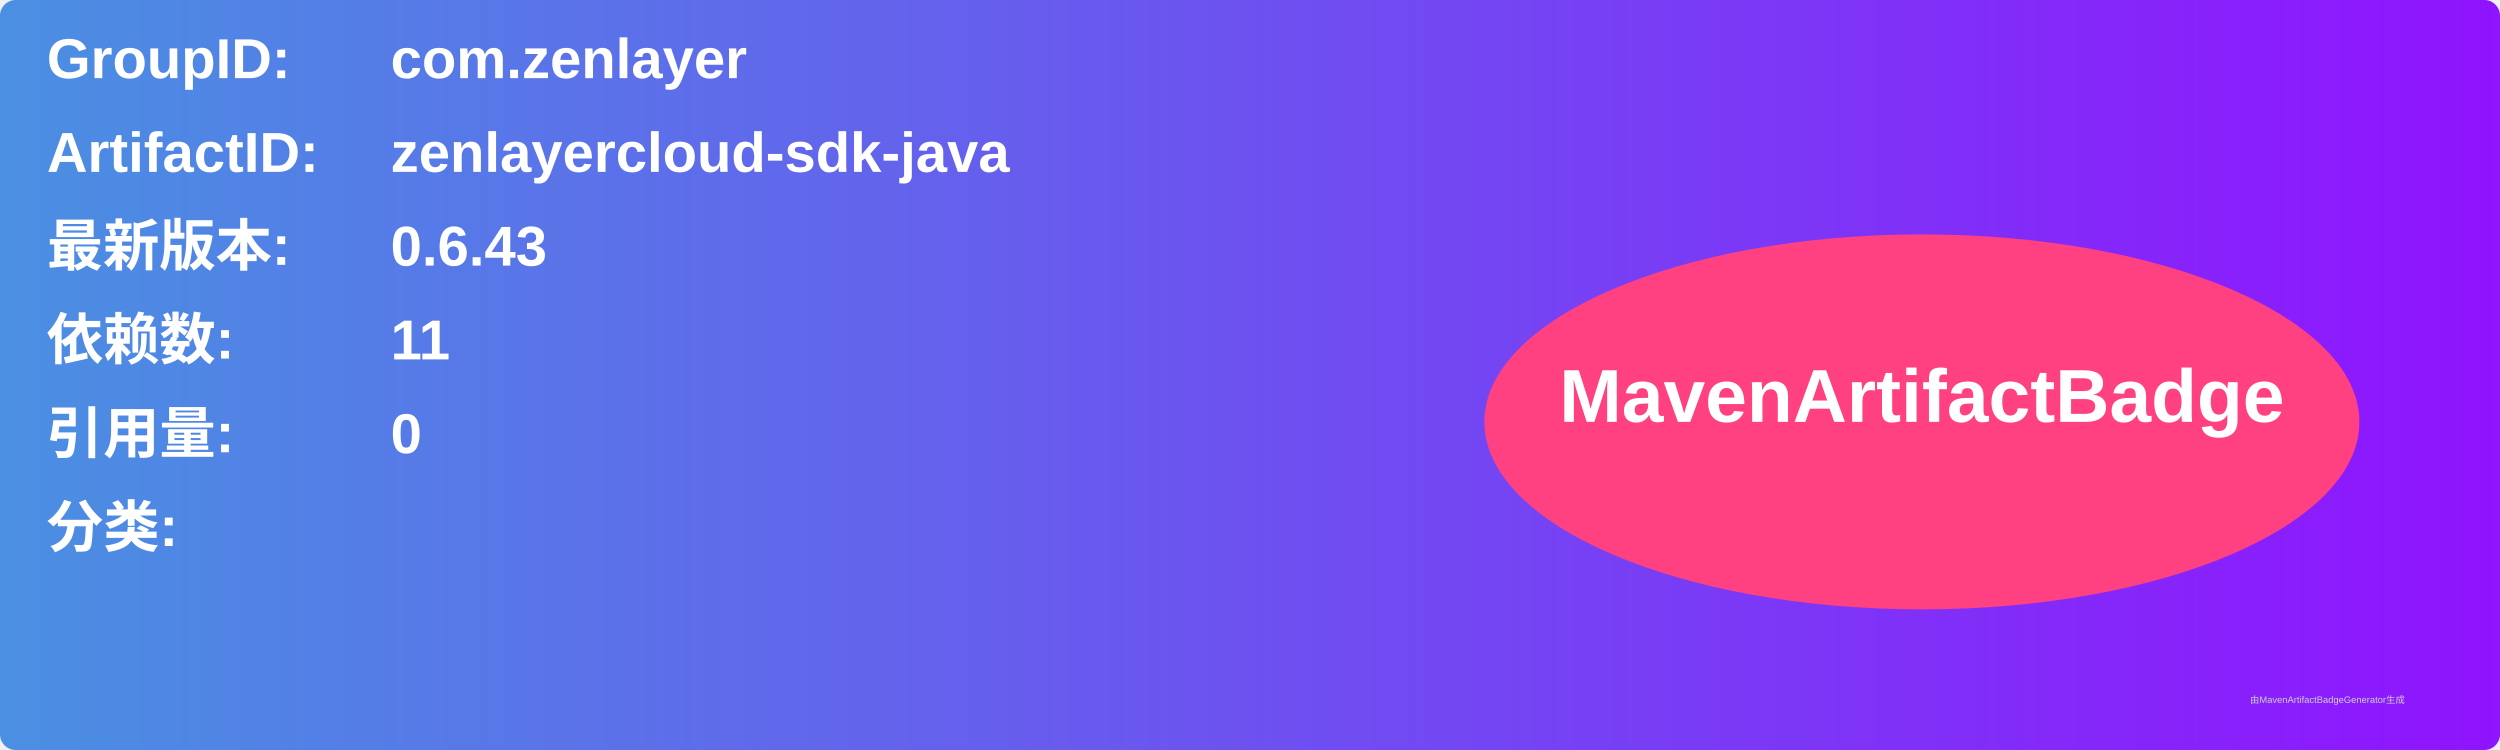
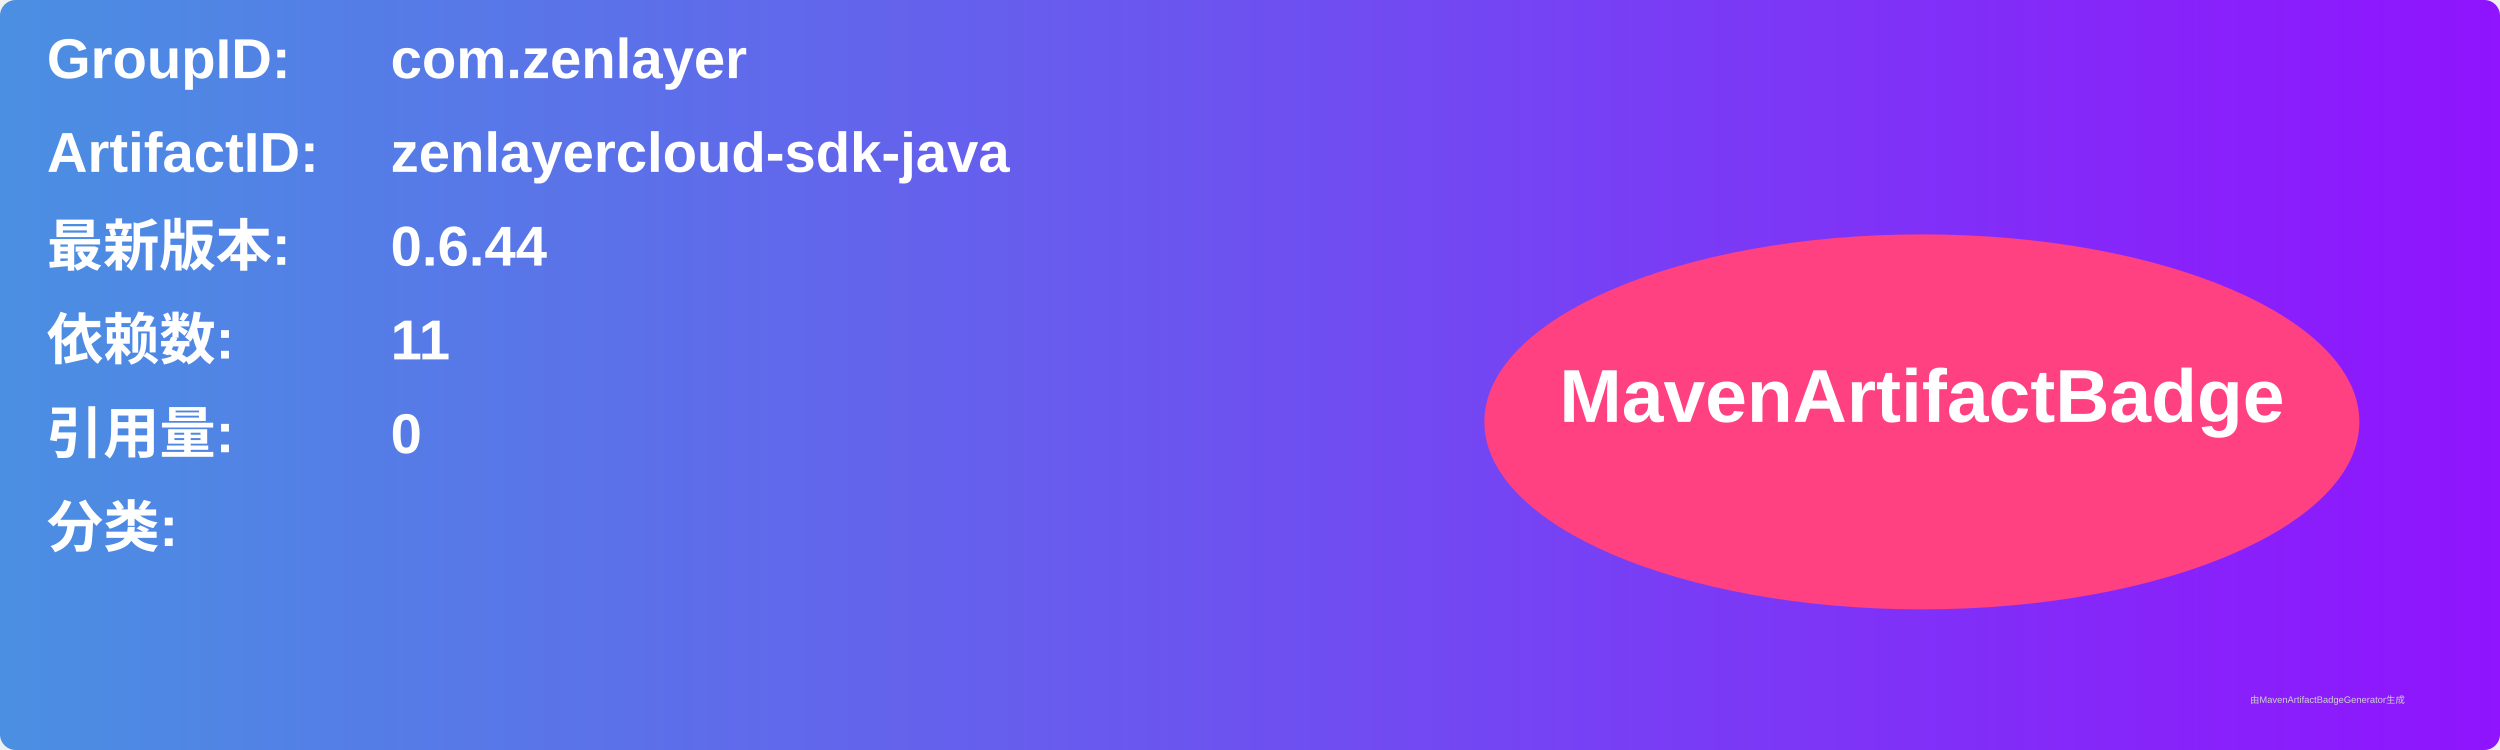
<svg xmlns="http://www.w3.org/2000/svg" width="800" height="240" viewBox="0 0 800 240">
  <linearGradient id="grad" x1="0%" y1="0%" x2="100%" y2="0%">
    <stop offset="0%" stop-color="#4a90e2" />
    <stop offset="100%" stop-color="#9013fe" />
  </linearGradient>
  <rect width="100%" height="100%" rx="5" ry="5" fill="url(#grad)" />
  <g transform="translate(15, 15)">
    <text x="0" y="10" font-family="Arial" font-size="18" fill="white" font-weight="bold" width="260">GroupID:</text>
    <text x="110" y="10" font-family="Arial" font-size="18" fill="white" font-weight="bold" width="460">com.zenlayer</text>
    <text x="0" y="40" font-family="Arial" font-size="18" fill="white" font-weight="bold" width="260">ArtifactID:</text>
    <text x="110" y="40" font-family="Arial" font-size="18" fill="white" font-weight="bold" width="460">zenlayercloud-sdk-java</text>
    <text x="0" y="70" font-family="Arial" font-size="18" fill="white" font-weight="bold">最新版本:</text>
    <text x="110" y="70" font-family="Arial" font-size="18" fill="white" font-weight="bold">
-       <tspan font-weight="bold">0.6.43</tspan>
+       <tspan font-weight="bold">0.6.44</tspan>
    </text>
    <text x="0" y="100" font-family="Arial" font-size="18" fill="white" font-weight="bold">依赖数: </text>
    <text x="110" y="100" font-family="Arial" font-size="18" fill="white">
      <tspan font-weight="bold">11</tspan>
    </text>
    <text x="0" y="130" font-family="Arial" font-size="18" fill="white" font-weight="bold">引用量: </text>
    <text x="110" y="130" font-family="Arial" font-size="18" fill="white">
      <tspan font-weight="bold">0</tspan>
    </text>
    <text x="0" y="160" font-family="Arial" font-size="18" fill="white" font-weight="bold">分类:</text>
    <text x="10" y="190" font-family="Arial" font-size="10" fill="white">
      <tspan font-weight="bold" />
    </text>
    <ellipse cx="600" cy="120" rx="140" ry="60" fill="#ff4081" />
    <text x="600" y="120" text-anchor="middle" font-family="Arial" font-size="24" fill="white" font-weight="bold">MavenArtifactBadge</text>
  </g>
  <text x="720" y="225" font-family="Arial" font-size="3" fill="#d0d0d0">由MavenArtifactBadgeGenerator生成</text>
</svg>
